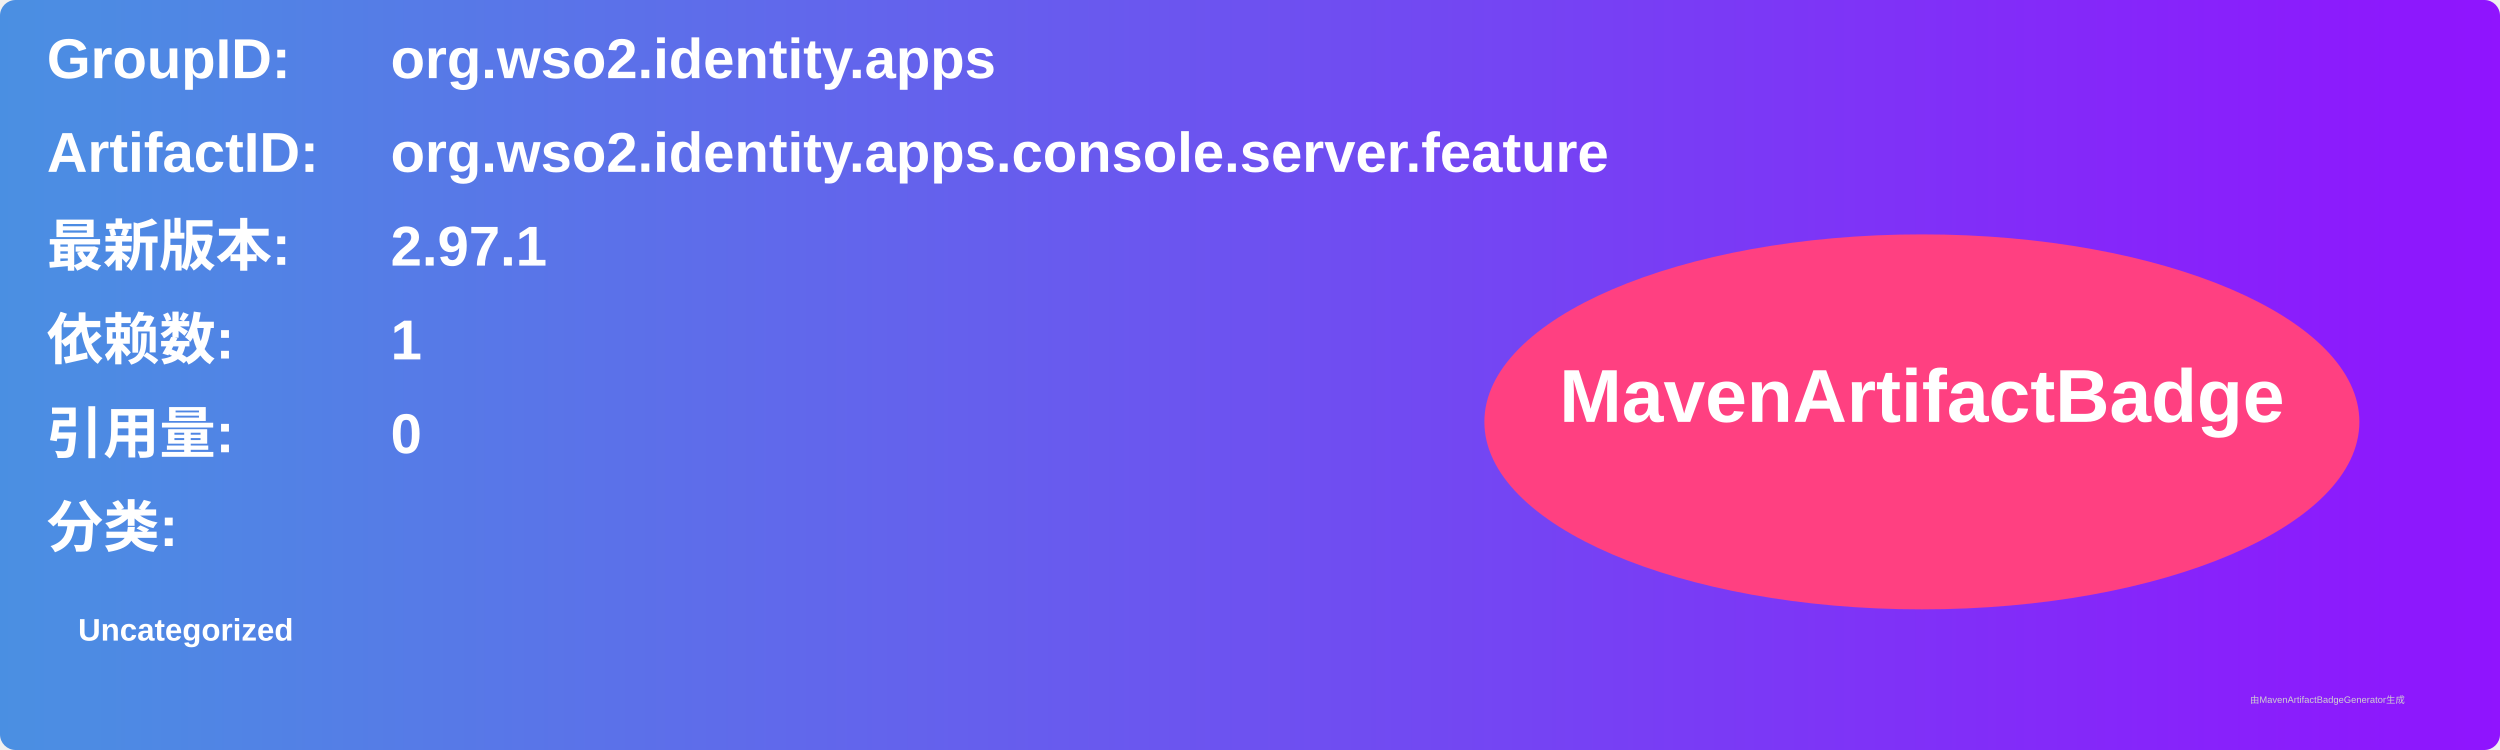
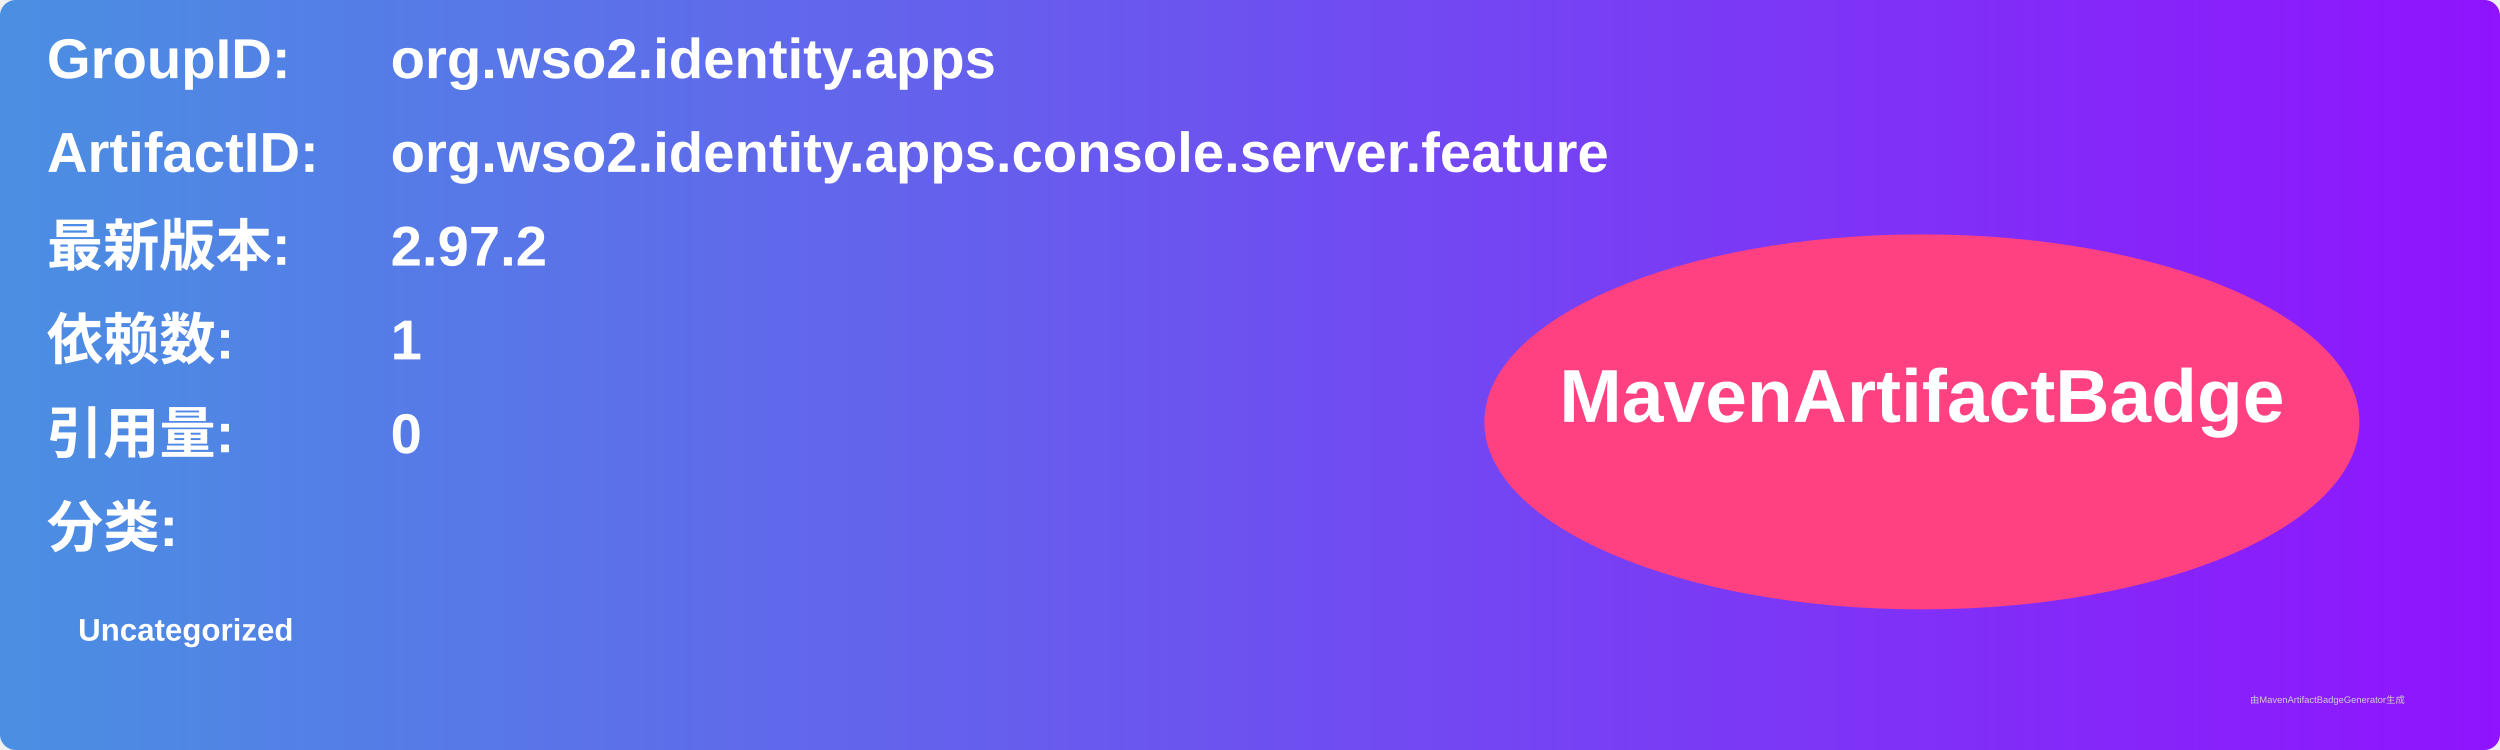
<svg xmlns="http://www.w3.org/2000/svg" width="800" height="240" viewBox="0 0 800 240">
  <linearGradient id="grad" x1="0%" y1="0%" x2="100%" y2="0%">
    <stop offset="0%" stop-color="#4a90e2" />
    <stop offset="100%" stop-color="#9013fe" />
  </linearGradient>
  <rect width="100%" height="100%" rx="5" ry="5" fill="url(#grad)" />
  <g transform="translate(15, 15)">
    <text x="0" y="10" font-family="Arial" font-size="18" fill="white" font-weight="bold" width="260">GroupID:</text>
    <text x="110" y="10" font-family="Arial" font-size="18" fill="white" font-weight="bold" width="460">org.wso2.identity.apps</text>
    <text x="0" y="40" font-family="Arial" font-size="18" fill="white" font-weight="bold" width="260">ArtifactID:</text>
    <text x="110" y="40" font-family="Arial" font-size="18" fill="white" font-weight="bold" width="460">org.wso2.identity.apps.console.server.feature</text>
    <text x="0" y="70" font-family="Arial" font-size="18" fill="white" font-weight="bold">最新版本:</text>
    <text x="110" y="70" font-family="Arial" font-size="18" fill="white" font-weight="bold">
-       <tspan font-weight="bold">2.97.1</tspan>
+       <tspan font-weight="bold">2.97.2</tspan>
    </text>
    <text x="0" y="100" font-family="Arial" font-size="18" fill="white" font-weight="bold">依赖数: </text>
    <text x="110" y="100" font-family="Arial" font-size="18" fill="white">
      <tspan font-weight="bold">1</tspan>
    </text>
    <text x="0" y="130" font-family="Arial" font-size="18" fill="white" font-weight="bold">引用量: </text>
    <text x="110" y="130" font-family="Arial" font-size="18" fill="white">
      <tspan font-weight="bold">0</tspan>
    </text>
    <text x="0" y="160" font-family="Arial" font-size="18" fill="white" font-weight="bold">分类:</text>
    <text x="10" y="190" font-family="Arial" font-size="10" fill="white">
      <tspan font-weight="bold">Uncategorized</tspan>
    </text>
    <ellipse cx="600" cy="120" rx="140" ry="60" fill="#ff4081" />
    <text x="600" y="120" text-anchor="middle" font-family="Arial" font-size="24" fill="white" font-weight="bold">MavenArtifactBadge</text>
  </g>
  <text x="720" y="225" font-family="Arial" font-size="3" fill="#d0d0d0">由MavenArtifactBadgeGenerator生成</text>
</svg>
